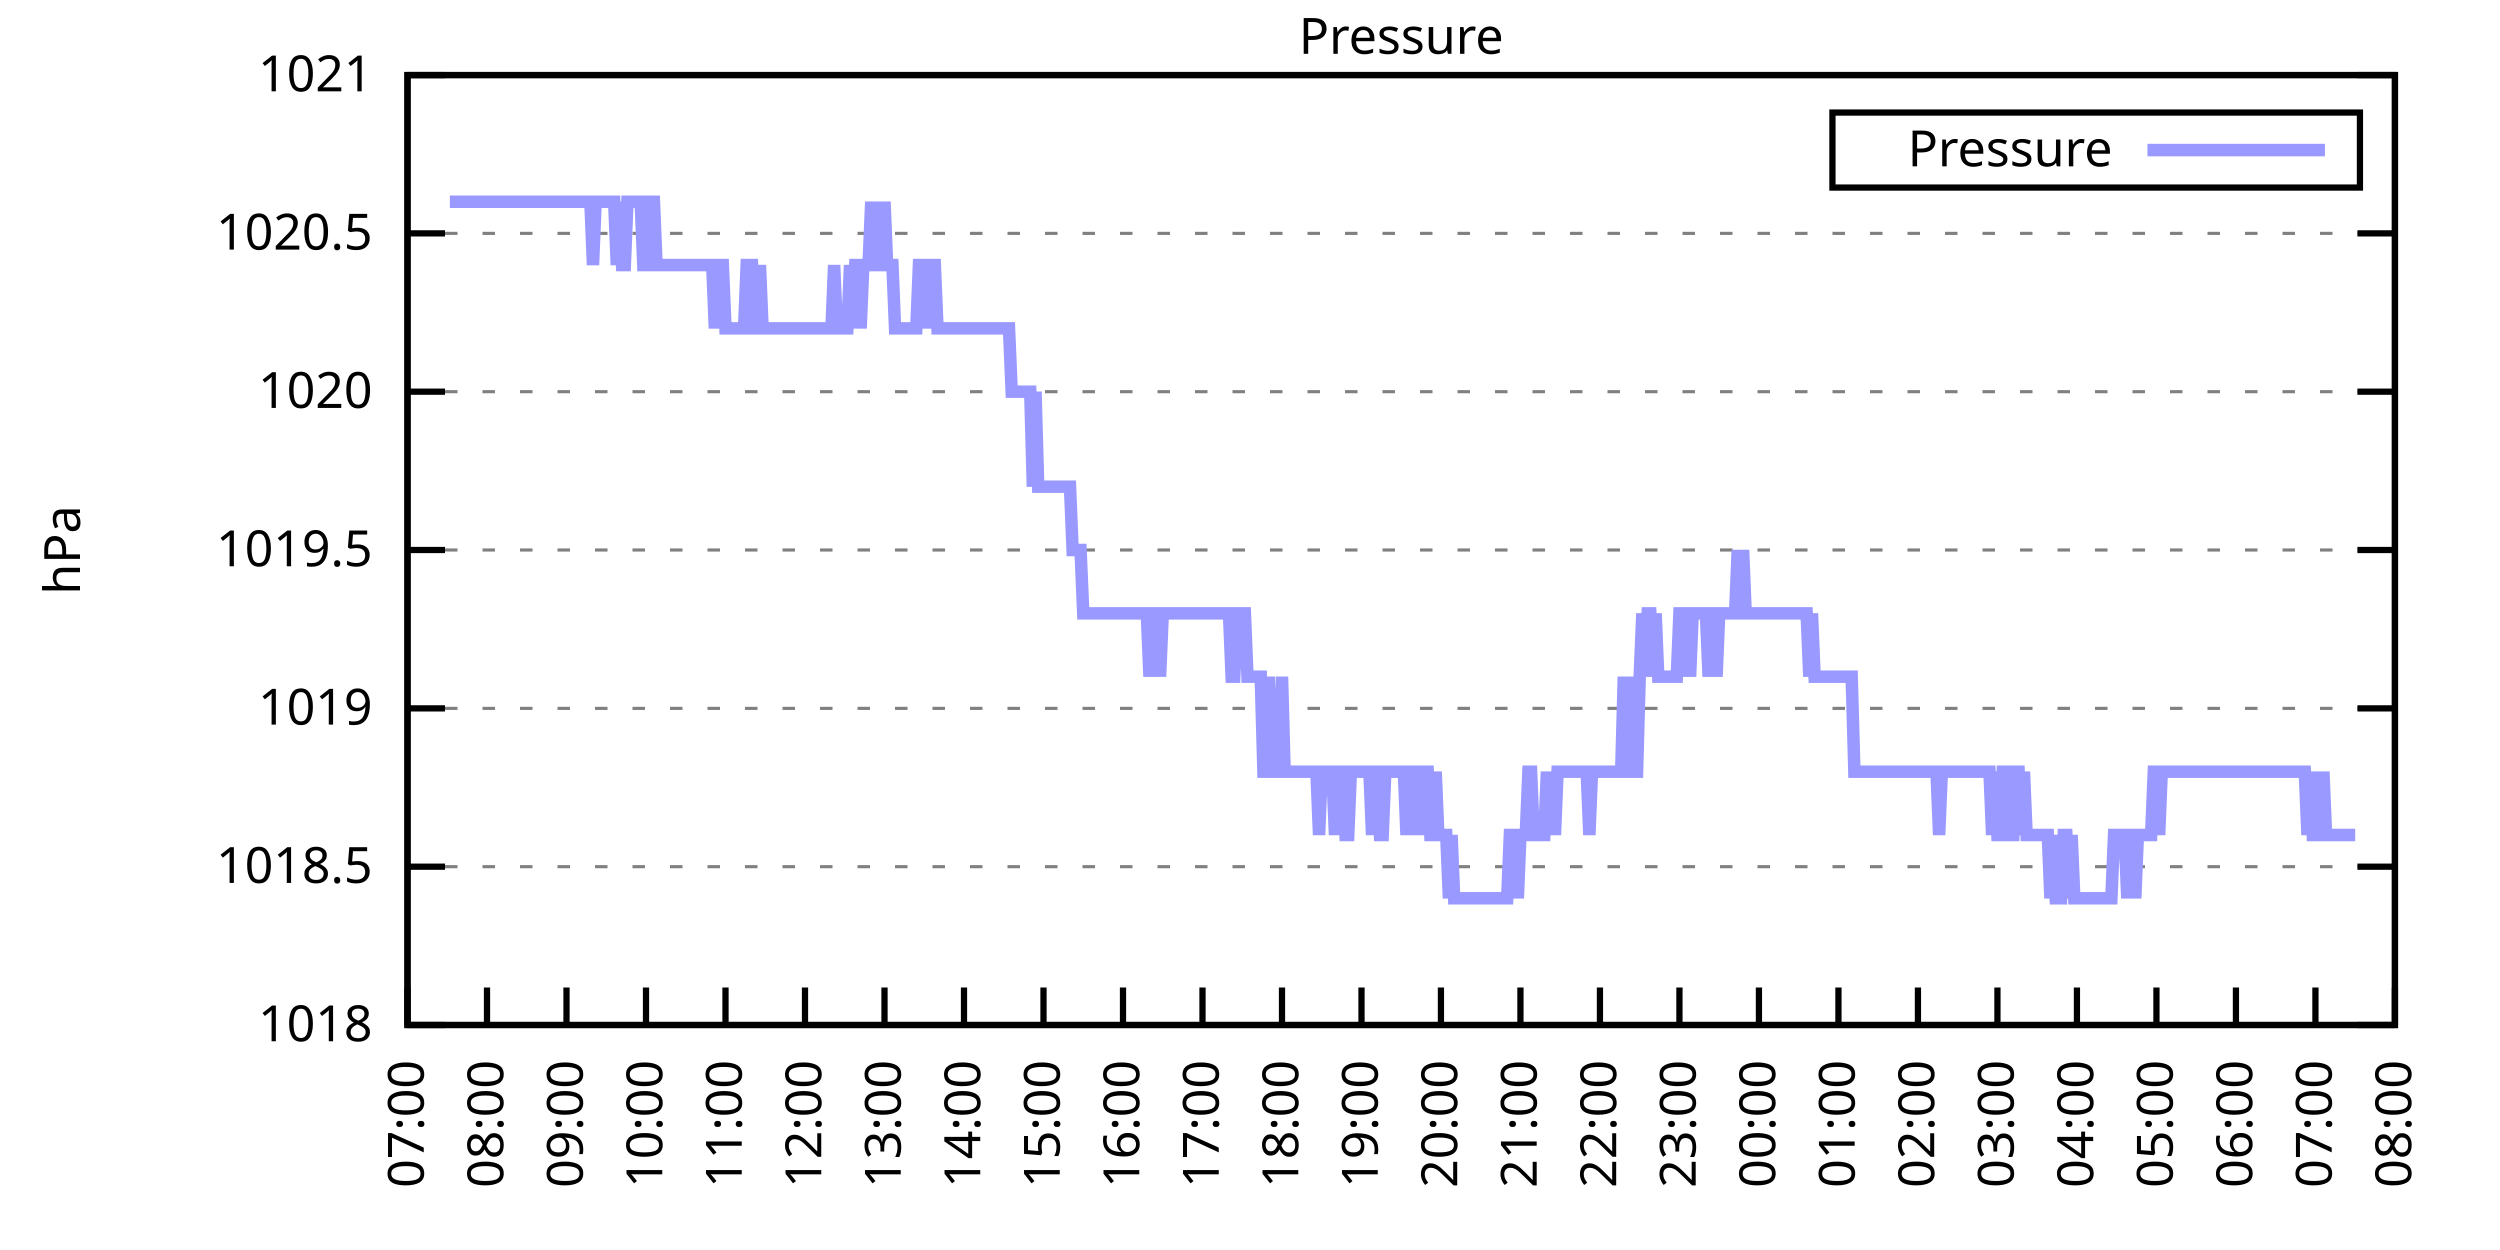
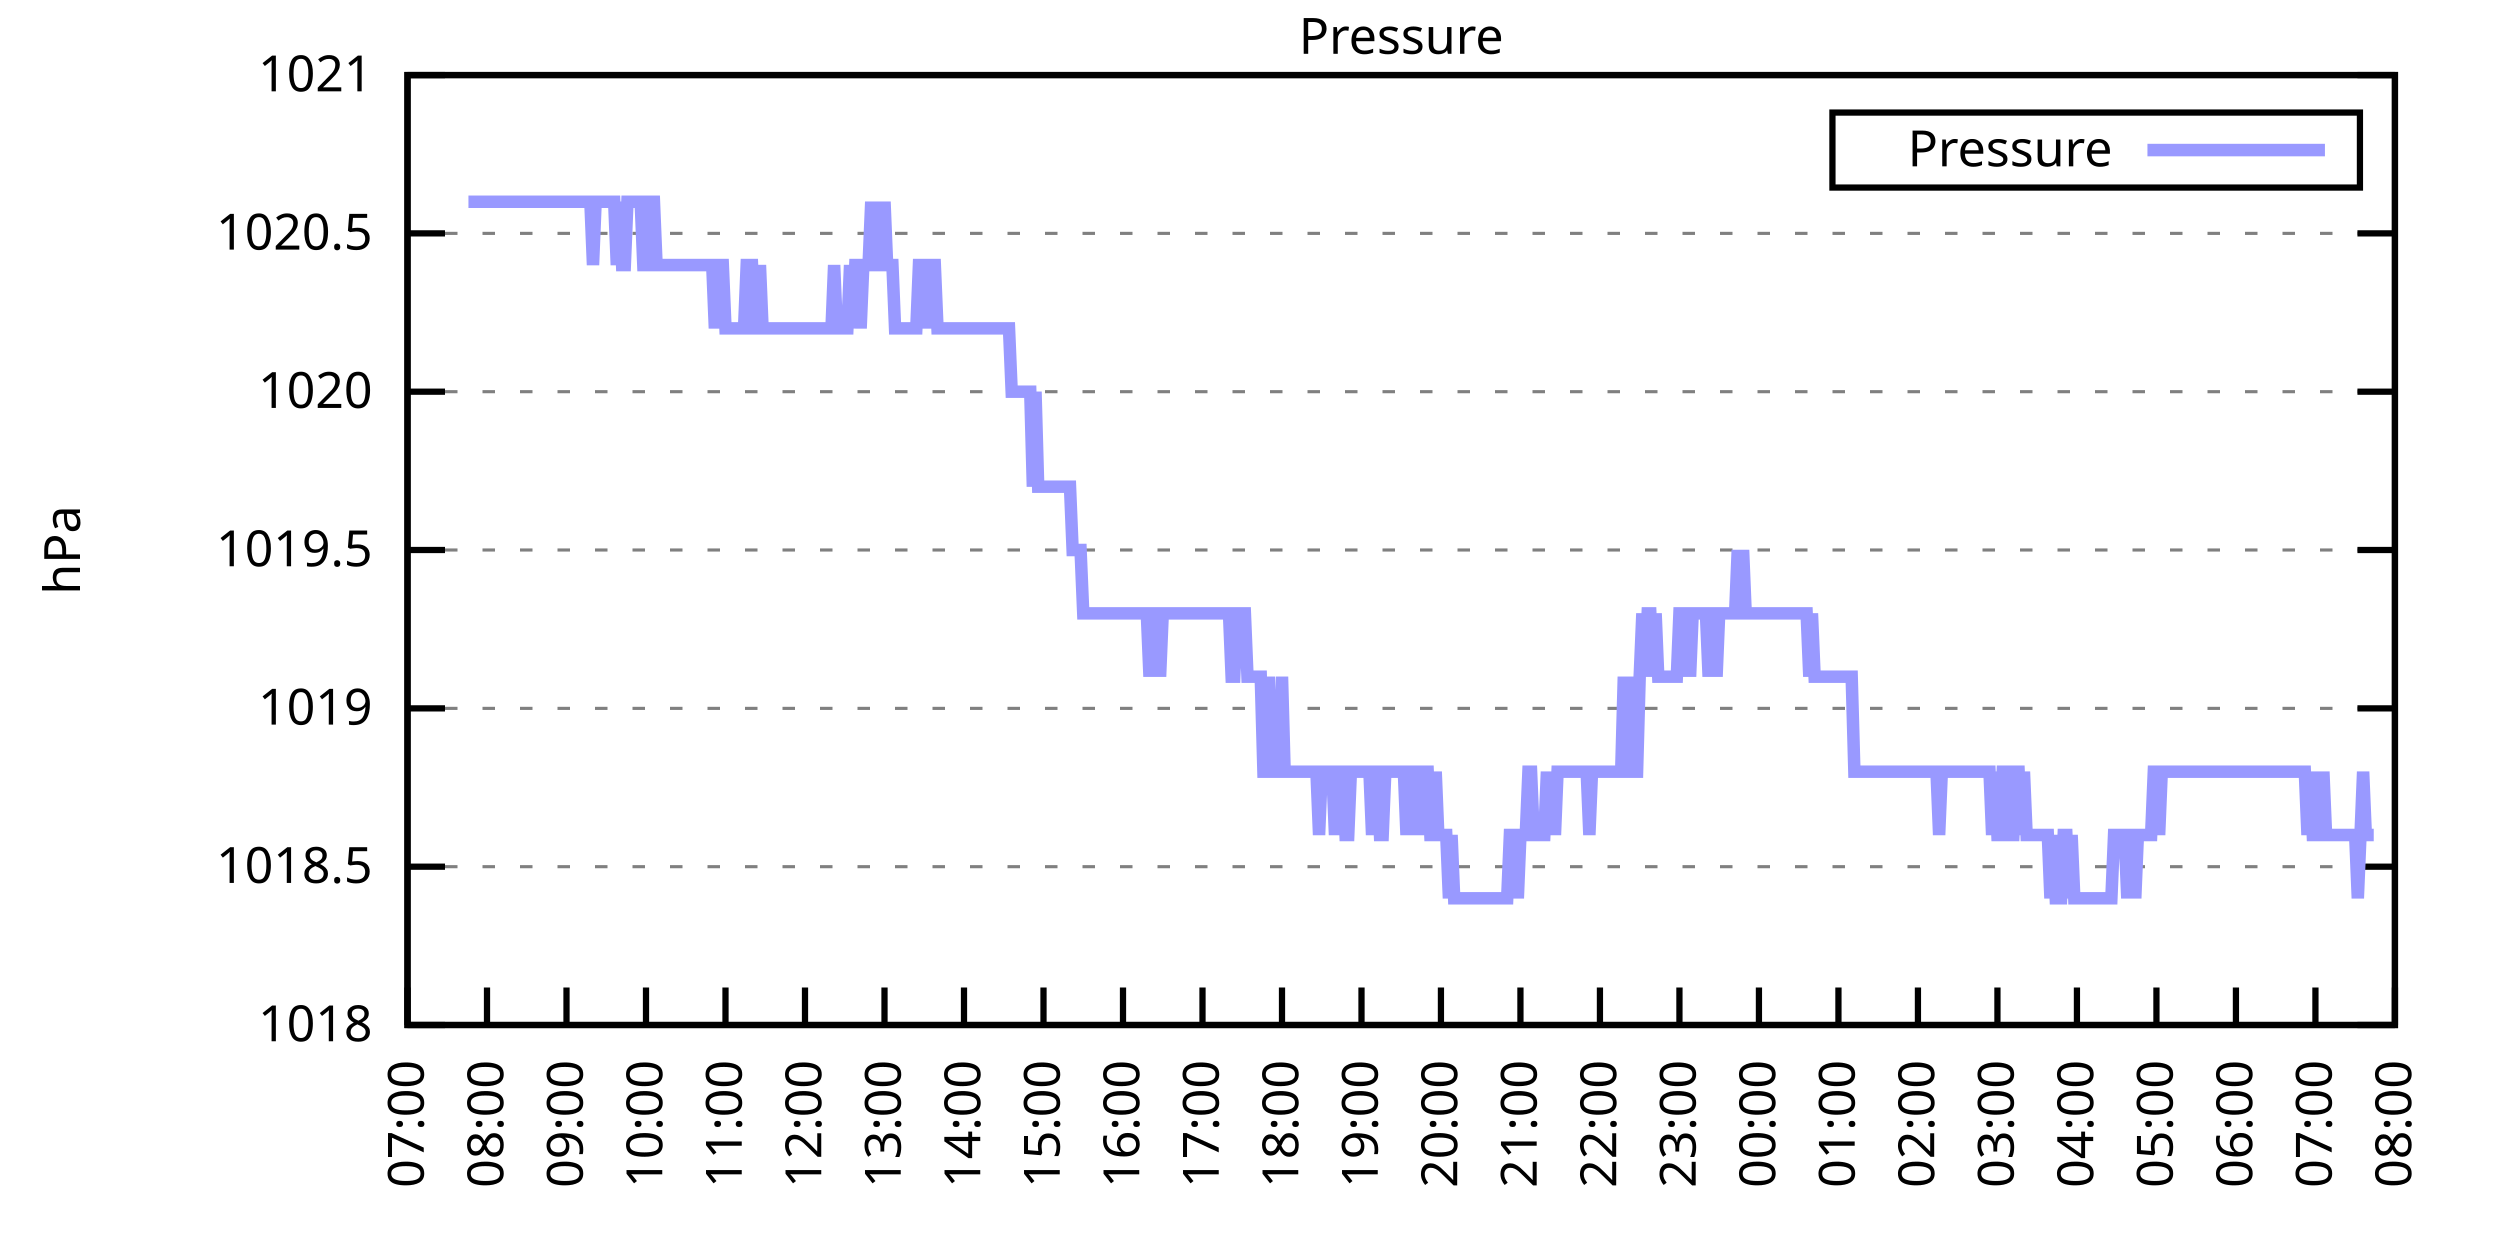
<svg xmlns="http://www.w3.org/2000/svg" xmlns:xlink="http://www.w3.org/1999/xlink" width="400" height="200" viewBox="0 0 400 200">
  <g id="gnuplot_canvas">
    <rect x="0" y="0" width="400" height="200" fill="none" />
    <defs>
      <circle id="gpDot" r="0.5" stroke-width="0.5" stroke="currentColor" />
      <path id="gpPt0" stroke-width="0.333" stroke="currentColor" d="M-1,0 h2 M0,-1 v2" />
      <path id="gpPt1" stroke-width="0.333" stroke="currentColor" d="M-1,-1 L1,1 M1,-1 L-1,1" />
      <path id="gpPt2" stroke-width="0.333" stroke="currentColor" d="M-1,0 L1,0 M0,-1 L0,1 M-1,-1 L1,1 M-1,1 L1,-1" />
      <rect id="gpPt3" stroke-width="0.333" stroke="currentColor" x="-1" y="-1" width="2" height="2" />
      <rect id="gpPt4" stroke-width="0.333" stroke="currentColor" fill="currentColor" x="-1" y="-1" width="2" height="2" />
      <circle id="gpPt5" stroke-width="0.333" stroke="currentColor" cx="0" cy="0" r="1" />
      <use xlink:href="#gpPt5" id="gpPt6" fill="currentColor" stroke="none" />
      <path id="gpPt7" stroke-width="0.333" stroke="currentColor" d="M0,-1.33 L-1.33,0.67 L1.33,0.67 z" />
      <use xlink:href="#gpPt7" id="gpPt8" fill="currentColor" stroke="none" />
      <use xlink:href="#gpPt7" id="gpPt9" stroke="currentColor" transform="rotate(180)" />
      <use xlink:href="#gpPt9" id="gpPt10" fill="currentColor" stroke="none" />
      <use xlink:href="#gpPt3" id="gpPt11" stroke="currentColor" transform="rotate(45)" />
      <use xlink:href="#gpPt11" id="gpPt12" fill="currentColor" stroke="none" />
      <path id="gpPt13" stroke-width="0.333" stroke="currentColor" d="M0,1.330 L1.265,0.411 L0.782,-1.067 L-0.782,-1.076 L-1.265,0.411 z" />
      <use xlink:href="#gpPt13" id="gpPt14" fill="currentColor" stroke="none" />
      <filter id="textbox" filterUnits="objectBoundingBox" x="0" y="0" height="1" width="1">
        <feFlood flood-color="white" flood-opacity="1" result="bgnd" />
        <feComposite in="SourceGraphic" in2="bgnd" operator="atop" />
      </filter>
      <filter id="greybox" filterUnits="objectBoundingBox" x="0" y="0" height="1" width="1">
        <feFlood flood-color="lightgrey" flood-opacity="1" result="grey" />
        <feComposite in="SourceGraphic" in2="grey" operator="atop" />
      </filter>
    </defs>
    <g fill="none" color="white" stroke="currentColor" stroke-width="1.00" stroke-linecap="butt" stroke-linejoin="miter">
</g>
    <g fill="none" color="black" stroke="currentColor" stroke-width="1.00" stroke-linecap="butt" stroke-linejoin="miter">
      <g stroke="none" shape-rendering="crispEdges">
        <polygon fill="rgb(255, 255, 255)" points="65.20,164.00 383.18,164.00 383.18,12.02 65.20,12.02 " />
      </g>
    </g>
    <g fill="none" color="black" stroke="currentColor" stroke-width="1.00" stroke-linecap="butt" stroke-linejoin="miter">
</g>
    <g fill="none" color="black" stroke="black" stroke-width="0.50" stroke-linecap="butt" stroke-linejoin="miter">
</g>
    <g fill="none" color="gray" stroke="currentColor" stroke-width="0.50" stroke-linecap="butt" stroke-linejoin="miter">
      <path stroke="gray" stroke-dasharray="2,4" class="gridline" d="M65.20,164.00 L383.19,164.00  " />
    </g>
    <g fill="none" color="gray" stroke="gray" stroke-width="1.00" stroke-linecap="butt" stroke-linejoin="miter">
</g>
    <g fill="none" color="black" stroke="currentColor" stroke-width="1.00" stroke-linecap="butt" stroke-linejoin="miter">
      <path stroke="black" d="M65.20,164.00 L71.20,164.00 M383.19,164.00 L377.19,164.00  " />
      <g transform="translate(59.60,166.60)" stroke="none" fill="black" font-family="Sans" font-size="8.00" text-anchor="end">
        <text>
          <tspan font-family="Sans"> 1018</tspan>
        </text>
      </g>
    </g>
    <g fill="none" color="black" stroke="currentColor" stroke-width="1.00" stroke-linecap="butt" stroke-linejoin="miter">
</g>
    <g fill="none" color="black" stroke="black" stroke-width="0.50" stroke-linecap="butt" stroke-linejoin="miter">
</g>
    <g fill="none" color="gray" stroke="currentColor" stroke-width="0.50" stroke-linecap="butt" stroke-linejoin="miter">
      <path stroke="gray" stroke-dasharray="2,4" class="gridline" d="M65.20,138.67 L383.19,138.67  " />
    </g>
    <g fill="none" color="gray" stroke="gray" stroke-width="1.00" stroke-linecap="butt" stroke-linejoin="miter">
</g>
    <g fill="none" color="black" stroke="currentColor" stroke-width="1.00" stroke-linecap="butt" stroke-linejoin="miter">
      <path stroke="black" d="M65.20,138.67 L71.20,138.67 M383.19,138.67 L377.19,138.67  " />
      <g transform="translate(59.60,141.27)" stroke="none" fill="black" font-family="Sans" font-size="8.00" text-anchor="end">
        <text>
          <tspan font-family="Sans"> 1018.5</tspan>
        </text>
      </g>
    </g>
    <g fill="none" color="black" stroke="currentColor" stroke-width="1.00" stroke-linecap="butt" stroke-linejoin="miter">
</g>
    <g fill="none" color="black" stroke="black" stroke-width="0.50" stroke-linecap="butt" stroke-linejoin="miter">
</g>
    <g fill="none" color="gray" stroke="currentColor" stroke-width="0.50" stroke-linecap="butt" stroke-linejoin="miter">
      <path stroke="gray" stroke-dasharray="2,4" class="gridline" d="M65.20,113.34 L383.19,113.34  " />
    </g>
    <g fill="none" color="gray" stroke="gray" stroke-width="1.00" stroke-linecap="butt" stroke-linejoin="miter">
</g>
    <g fill="none" color="black" stroke="currentColor" stroke-width="1.00" stroke-linecap="butt" stroke-linejoin="miter">
      <path stroke="black" d="M65.20,113.34 L71.20,113.34 M383.19,113.34 L377.19,113.34  " />
      <g transform="translate(59.60,115.94)" stroke="none" fill="black" font-family="Sans" font-size="8.00" text-anchor="end">
        <text>
          <tspan font-family="Sans"> 1019</tspan>
        </text>
      </g>
    </g>
    <g fill="none" color="black" stroke="currentColor" stroke-width="1.00" stroke-linecap="butt" stroke-linejoin="miter">
</g>
    <g fill="none" color="black" stroke="black" stroke-width="0.50" stroke-linecap="butt" stroke-linejoin="miter">
</g>
    <g fill="none" color="gray" stroke="currentColor" stroke-width="0.50" stroke-linecap="butt" stroke-linejoin="miter">
      <path stroke="gray" stroke-dasharray="2,4" class="gridline" d="M65.20,88.00 L383.19,88.00  " />
    </g>
    <g fill="none" color="gray" stroke="gray" stroke-width="1.00" stroke-linecap="butt" stroke-linejoin="miter">
</g>
    <g fill="none" color="black" stroke="currentColor" stroke-width="1.00" stroke-linecap="butt" stroke-linejoin="miter">
      <path stroke="black" d="M65.20,88.00 L71.20,88.00 M383.19,88.00 L377.19,88.00  " />
      <g transform="translate(59.60,90.60)" stroke="none" fill="black" font-family="Sans" font-size="8.00" text-anchor="end">
        <text>
          <tspan font-family="Sans"> 1019.5</tspan>
        </text>
      </g>
    </g>
    <g fill="none" color="black" stroke="currentColor" stroke-width="1.00" stroke-linecap="butt" stroke-linejoin="miter">
</g>
    <g fill="none" color="black" stroke="black" stroke-width="0.50" stroke-linecap="butt" stroke-linejoin="miter">
</g>
    <g fill="none" color="gray" stroke="currentColor" stroke-width="0.50" stroke-linecap="butt" stroke-linejoin="miter">
      <path stroke="gray" stroke-dasharray="2,4" class="gridline" d="M65.20,62.67 L383.19,62.67  " />
    </g>
    <g fill="none" color="gray" stroke="gray" stroke-width="1.00" stroke-linecap="butt" stroke-linejoin="miter">
</g>
    <g fill="none" color="black" stroke="currentColor" stroke-width="1.00" stroke-linecap="butt" stroke-linejoin="miter">
      <path stroke="black" d="M65.20,62.67 L71.20,62.67 M383.19,62.67 L377.19,62.67  " />
      <g transform="translate(59.60,65.27)" stroke="none" fill="black" font-family="Sans" font-size="8.00" text-anchor="end">
        <text>
          <tspan font-family="Sans"> 1020</tspan>
        </text>
      </g>
    </g>
    <g fill="none" color="black" stroke="currentColor" stroke-width="1.00" stroke-linecap="butt" stroke-linejoin="miter">
</g>
    <g fill="none" color="black" stroke="black" stroke-width="0.50" stroke-linecap="butt" stroke-linejoin="miter">
</g>
    <g fill="none" color="gray" stroke="currentColor" stroke-width="0.50" stroke-linecap="butt" stroke-linejoin="miter">
      <path stroke="gray" stroke-dasharray="2,4" class="gridline" d="M65.20,37.34 L383.19,37.34  " />
    </g>
    <g fill="none" color="gray" stroke="gray" stroke-width="1.00" stroke-linecap="butt" stroke-linejoin="miter">
</g>
    <g fill="none" color="black" stroke="currentColor" stroke-width="1.00" stroke-linecap="butt" stroke-linejoin="miter">
      <path stroke="black" d="M65.20,37.34 L71.20,37.34 M383.19,37.34 L377.19,37.34  " />
      <g transform="translate(59.60,39.94)" stroke="none" fill="black" font-family="Sans" font-size="8.00" text-anchor="end">
        <text>
          <tspan font-family="Sans"> 1020.5</tspan>
        </text>
      </g>
    </g>
    <g fill="none" color="black" stroke="currentColor" stroke-width="1.00" stroke-linecap="butt" stroke-linejoin="miter">
</g>
    <g fill="none" color="black" stroke="black" stroke-width="0.50" stroke-linecap="butt" stroke-linejoin="miter">
</g>
    <g fill="none" color="gray" stroke="currentColor" stroke-width="0.50" stroke-linecap="butt" stroke-linejoin="miter">
      <path stroke="gray" stroke-dasharray="2,4" class="gridline" d="M65.20,12.01 L383.19,12.01  " />
    </g>
    <g fill="none" color="gray" stroke="gray" stroke-width="1.00" stroke-linecap="butt" stroke-linejoin="miter">
</g>
    <g fill="none" color="black" stroke="currentColor" stroke-width="1.00" stroke-linecap="butt" stroke-linejoin="miter">
      <path stroke="black" d="M65.20,12.01 L71.20,12.01 M383.19,12.01 L377.19,12.01  " />
      <g transform="translate(59.60,14.61)" stroke="none" fill="black" font-family="Sans" font-size="8.00" text-anchor="end">
        <text>
          <tspan font-family="Sans"> 1021</tspan>
        </text>
      </g>
    </g>
    <g fill="none" color="black" stroke="currentColor" stroke-width="1.00" stroke-linecap="butt" stroke-linejoin="miter">
      <path stroke="black" d="M65.20,164.00 L65.20,158.00  " />
      <g transform="translate(67.80,169.60) rotate(270.00)" stroke="none" fill="black" font-family="Sans" font-size="8.00" text-anchor="end">
        <text>
          <tspan font-family="Sans">07:00</tspan>
        </text>
      </g>
    </g>
    <g fill="none" color="black" stroke="currentColor" stroke-width="1.00" stroke-linecap="butt" stroke-linejoin="miter">
      <path stroke="black" d="M77.92,164.00 L77.92,158.00  " />
      <g transform="translate(80.52,169.60) rotate(270.00)" stroke="none" fill="black" font-family="Sans" font-size="8.00" text-anchor="end">
        <text>
          <tspan font-family="Sans">08:00</tspan>
        </text>
      </g>
    </g>
    <g fill="none" color="black" stroke="currentColor" stroke-width="1.00" stroke-linecap="butt" stroke-linejoin="miter">
      <path stroke="black" d="M90.64,164.00 L90.64,158.00  " />
      <g transform="translate(93.24,169.60) rotate(270.00)" stroke="none" fill="black" font-family="Sans" font-size="8.00" text-anchor="end">
        <text>
          <tspan font-family="Sans">09:00</tspan>
        </text>
      </g>
    </g>
    <g fill="none" color="black" stroke="currentColor" stroke-width="1.00" stroke-linecap="butt" stroke-linejoin="miter">
      <path stroke="black" d="M103.36,164.00 L103.36,158.00  " />
      <g transform="translate(105.96,169.60) rotate(270.00)" stroke="none" fill="black" font-family="Sans" font-size="8.00" text-anchor="end">
        <text>
          <tspan font-family="Sans">10:00</tspan>
        </text>
      </g>
    </g>
    <g fill="none" color="black" stroke="currentColor" stroke-width="1.00" stroke-linecap="butt" stroke-linejoin="miter">
      <path stroke="black" d="M116.08,164.00 L116.08,158.00  " />
      <g transform="translate(118.68,169.60) rotate(270.00)" stroke="none" fill="black" font-family="Sans" font-size="8.00" text-anchor="end">
        <text>
          <tspan font-family="Sans">11:00</tspan>
        </text>
      </g>
    </g>
    <g fill="none" color="black" stroke="currentColor" stroke-width="1.00" stroke-linecap="butt" stroke-linejoin="miter">
      <path stroke="black" d="M128.80,164.00 L128.80,158.00  " />
      <g transform="translate(131.40,169.60) rotate(270.00)" stroke="none" fill="black" font-family="Sans" font-size="8.00" text-anchor="end">
        <text>
          <tspan font-family="Sans">12:00</tspan>
        </text>
      </g>
    </g>
    <g fill="none" color="black" stroke="currentColor" stroke-width="1.00" stroke-linecap="butt" stroke-linejoin="miter">
      <path stroke="black" d="M141.52,164.00 L141.52,158.00  " />
      <g transform="translate(144.12,169.60) rotate(270.00)" stroke="none" fill="black" font-family="Sans" font-size="8.00" text-anchor="end">
        <text>
          <tspan font-family="Sans">13:00</tspan>
        </text>
      </g>
    </g>
    <g fill="none" color="black" stroke="currentColor" stroke-width="1.00" stroke-linecap="butt" stroke-linejoin="miter">
      <path stroke="black" d="M154.24,164.00 L154.24,158.00  " />
      <g transform="translate(156.84,169.60) rotate(270.00)" stroke="none" fill="black" font-family="Sans" font-size="8.00" text-anchor="end">
        <text>
          <tspan font-family="Sans">14:00</tspan>
        </text>
      </g>
    </g>
    <g fill="none" color="black" stroke="currentColor" stroke-width="1.00" stroke-linecap="butt" stroke-linejoin="miter">
      <path stroke="black" d="M166.96,164.00 L166.96,158.00  " />
      <g transform="translate(169.56,169.60) rotate(270.00)" stroke="none" fill="black" font-family="Sans" font-size="8.00" text-anchor="end">
        <text>
          <tspan font-family="Sans">15:00</tspan>
        </text>
      </g>
    </g>
    <g fill="none" color="black" stroke="currentColor" stroke-width="1.00" stroke-linecap="butt" stroke-linejoin="miter">
      <path stroke="black" d="M179.68,164.00 L179.68,158.00  " />
      <g transform="translate(182.28,169.60) rotate(270.00)" stroke="none" fill="black" font-family="Sans" font-size="8.00" text-anchor="end">
        <text>
          <tspan font-family="Sans">16:00</tspan>
        </text>
      </g>
    </g>
    <g fill="none" color="black" stroke="currentColor" stroke-width="1.00" stroke-linecap="butt" stroke-linejoin="miter">
      <path stroke="black" d="M192.40,164.00 L192.40,158.00  " />
      <g transform="translate(195.00,169.60) rotate(270.00)" stroke="none" fill="black" font-family="Sans" font-size="8.00" text-anchor="end">
        <text>
          <tspan font-family="Sans">17:00</tspan>
        </text>
      </g>
    </g>
    <g fill="none" color="black" stroke="currentColor" stroke-width="1.00" stroke-linecap="butt" stroke-linejoin="miter">
      <path stroke="black" d="M205.12,164.00 L205.12,158.00  " />
      <g transform="translate(207.72,169.60) rotate(270.00)" stroke="none" fill="black" font-family="Sans" font-size="8.00" text-anchor="end">
        <text>
          <tspan font-family="Sans">18:00</tspan>
        </text>
      </g>
    </g>
    <g fill="none" color="black" stroke="currentColor" stroke-width="1.00" stroke-linecap="butt" stroke-linejoin="miter">
      <path stroke="black" d="M217.84,164.00 L217.84,158.00  " />
      <g transform="translate(220.44,169.60) rotate(270.00)" stroke="none" fill="black" font-family="Sans" font-size="8.00" text-anchor="end">
        <text>
          <tspan font-family="Sans">19:00</tspan>
        </text>
      </g>
    </g>
    <g fill="none" color="black" stroke="currentColor" stroke-width="1.00" stroke-linecap="butt" stroke-linejoin="miter">
      <path stroke="black" d="M230.55,164.00 L230.55,158.00  " />
      <g transform="translate(233.15,169.60) rotate(270.00)" stroke="none" fill="black" font-family="Sans" font-size="8.00" text-anchor="end">
        <text>
          <tspan font-family="Sans">20:00</tspan>
        </text>
      </g>
    </g>
    <g fill="none" color="black" stroke="currentColor" stroke-width="1.00" stroke-linecap="butt" stroke-linejoin="miter">
      <path stroke="black" d="M243.27,164.00 L243.27,158.00  " />
      <g transform="translate(245.87,169.60) rotate(270.00)" stroke="none" fill="black" font-family="Sans" font-size="8.00" text-anchor="end">
        <text>
          <tspan font-family="Sans">21:00</tspan>
        </text>
      </g>
    </g>
    <g fill="none" color="black" stroke="currentColor" stroke-width="1.00" stroke-linecap="butt" stroke-linejoin="miter">
      <path stroke="black" d="M255.99,164.00 L255.99,158.00  " />
      <g transform="translate(258.59,169.60) rotate(270.00)" stroke="none" fill="black" font-family="Sans" font-size="8.00" text-anchor="end">
        <text>
          <tspan font-family="Sans">22:00</tspan>
        </text>
      </g>
    </g>
    <g fill="none" color="black" stroke="currentColor" stroke-width="1.00" stroke-linecap="butt" stroke-linejoin="miter">
      <path stroke="black" d="M268.71,164.00 L268.71,158.00  " />
      <g transform="translate(271.31,169.60) rotate(270.00)" stroke="none" fill="black" font-family="Sans" font-size="8.00" text-anchor="end">
        <text>
          <tspan font-family="Sans">23:00</tspan>
        </text>
      </g>
    </g>
    <g fill="none" color="black" stroke="currentColor" stroke-width="1.00" stroke-linecap="butt" stroke-linejoin="miter">
      <path stroke="black" d="M281.43,164.00 L281.43,158.00  " />
      <g transform="translate(284.03,169.60) rotate(270.00)" stroke="none" fill="black" font-family="Sans" font-size="8.00" text-anchor="end">
        <text>
          <tspan font-family="Sans">00:00</tspan>
        </text>
      </g>
    </g>
    <g fill="none" color="black" stroke="currentColor" stroke-width="1.00" stroke-linecap="butt" stroke-linejoin="miter">
      <path stroke="black" d="M294.15,164.00 L294.15,158.00  " />
      <g transform="translate(296.75,169.60) rotate(270.00)" stroke="none" fill="black" font-family="Sans" font-size="8.00" text-anchor="end">
        <text>
          <tspan font-family="Sans">01:00</tspan>
        </text>
      </g>
    </g>
    <g fill="none" color="black" stroke="currentColor" stroke-width="1.00" stroke-linecap="butt" stroke-linejoin="miter">
      <path stroke="black" d="M306.87,164.00 L306.87,158.00  " />
      <g transform="translate(309.47,169.60) rotate(270.00)" stroke="none" fill="black" font-family="Sans" font-size="8.00" text-anchor="end">
        <text>
          <tspan font-family="Sans">02:00</tspan>
        </text>
      </g>
    </g>
    <g fill="none" color="black" stroke="currentColor" stroke-width="1.00" stroke-linecap="butt" stroke-linejoin="miter">
      <path stroke="black" d="M319.59,164.00 L319.59,158.00  " />
      <g transform="translate(322.19,169.60) rotate(270.00)" stroke="none" fill="black" font-family="Sans" font-size="8.00" text-anchor="end">
        <text>
          <tspan font-family="Sans">03:00</tspan>
        </text>
      </g>
    </g>
    <g fill="none" color="black" stroke="currentColor" stroke-width="1.00" stroke-linecap="butt" stroke-linejoin="miter">
      <path stroke="black" d="M332.31,164.00 L332.31,158.00  " />
      <g transform="translate(334.91,169.60) rotate(270.00)" stroke="none" fill="black" font-family="Sans" font-size="8.00" text-anchor="end">
        <text>
          <tspan font-family="Sans">04:00</tspan>
        </text>
      </g>
    </g>
    <g fill="none" color="black" stroke="currentColor" stroke-width="1.00" stroke-linecap="butt" stroke-linejoin="miter">
      <path stroke="black" d="M345.03,164.00 L345.03,158.00  " />
      <g transform="translate(347.63,169.60) rotate(270.00)" stroke="none" fill="black" font-family="Sans" font-size="8.00" text-anchor="end">
        <text>
          <tspan font-family="Sans">05:00</tspan>
        </text>
      </g>
    </g>
    <g fill="none" color="black" stroke="currentColor" stroke-width="1.00" stroke-linecap="butt" stroke-linejoin="miter">
      <path stroke="black" d="M357.75,164.00 L357.75,158.00  " />
      <g transform="translate(360.35,169.60) rotate(270.00)" stroke="none" fill="black" font-family="Sans" font-size="8.00" text-anchor="end">
        <text>
          <tspan font-family="Sans">06:00</tspan>
        </text>
      </g>
    </g>
    <g fill="none" color="black" stroke="currentColor" stroke-width="1.00" stroke-linecap="butt" stroke-linejoin="miter">
      <path stroke="black" d="M370.47,164.00 L370.47,158.00  " />
      <g transform="translate(373.07,169.60) rotate(270.00)" stroke="none" fill="black" font-family="Sans" font-size="8.00" text-anchor="end">
        <text>
          <tspan font-family="Sans">07:00</tspan>
        </text>
      </g>
    </g>
    <g fill="none" color="black" stroke="currentColor" stroke-width="1.00" stroke-linecap="butt" stroke-linejoin="miter">
      <path stroke="black" d="M383.19,164.00 L383.19,158.00  " />
      <g transform="translate(385.79,169.60) rotate(270.00)" stroke="none" fill="black" font-family="Sans" font-size="8.00" text-anchor="end">
        <text>
          <tspan font-family="Sans">08:00</tspan>
        </text>
      </g>
    </g>
    <g fill="none" color="black" stroke="currentColor" stroke-width="1.00" stroke-linecap="butt" stroke-linejoin="miter">
</g>
    <g fill="none" color="black" stroke="currentColor" stroke-width="1.00" stroke-linecap="butt" stroke-linejoin="miter">
      <path stroke="black" d="M65.20,12.01 L65.20,164.00 L383.19,164.00 L383.19,12.01 L65.20,12.01 Z  " />
    </g>
    <g fill="none" color="black" stroke="currentColor" stroke-width="1.00" stroke-linecap="butt" stroke-linejoin="miter">
</g>
    <g fill="none" color="black" stroke="currentColor" stroke-width="1.00" stroke-linecap="butt" stroke-linejoin="miter">
      <path stroke="black" d="M293.19,30.01 L293.19,18.01 L377.59,18.01 L377.59,30.01 L293.19,30.01 Z  " />
    </g>
    <g id="Pressure_plot_1">
      <g fill="none" color="white" stroke="black" stroke-width="2.00" stroke-linecap="butt" stroke-linejoin="miter">
</g>
      <g fill="none" color="black" stroke="currentColor" stroke-width="2.00" stroke-linecap="butt" stroke-linejoin="miter">
        <g transform="translate(337.99,26.61)" stroke="none" fill="black" font-family="Sans" font-size="8.00" text-anchor="end">
          <text>
            <tspan font-family="Sans">Pressure</tspan>
          </text>
        </g>
      </g>
      <g fill="none" color="black" stroke="currentColor" stroke-width="2.00" stroke-linecap="butt" stroke-linejoin="miter">
-         <path stroke="rgb(153, 153, 255)" d="M343.59,24.01 L371.99,24.01 M71.98,32.28 L72.41,32.28 L72.83,32.28 L73.26,32.28 L73.68,32.28 L74.10,32.28   L74.53,32.28 L74.95,32.28 L75.38,32.28 L75.80,32.28 L76.22,32.28 L76.65,32.28 L77.07,32.28 L77.50,32.28   L77.92,32.28 L78.34,32.28 L78.77,32.28 L79.19,32.28 L79.62,32.28 L80.04,32.28 L80.46,32.28 L80.89,32.28   L81.31,32.28 L81.74,32.28 L82.16,32.28 L82.58,32.28 L83.01,32.28 L83.43,32.28 L83.86,32.28 L84.28,32.28   L84.70,32.28 L85.13,32.28 L85.55,32.28 L85.98,32.28 L86.40,32.28 L86.82,32.28 L87.25,32.28 L87.67,32.28   L88.10,32.28 L88.52,32.28 L88.94,32.28 L89.37,32.28 L89.79,32.28 L90.22,32.28 L90.64,32.28 L91.06,32.28   L91.49,32.28 L91.91,32.28 L92.34,32.28 L92.76,32.28 L93.18,32.28 L93.61,32.28 L94.03,32.28 L94.46,32.28   L94.88,42.41 L95.30,32.28 L95.73,32.28 L96.15,32.28 L96.58,32.28 L97.00,32.28 L97.42,32.28 L97.85,32.28   L98.27,32.28 L98.69,42.41 L99.12,32.28 L99.54,42.41 L99.97,42.41 L100.39,32.28 L100.81,32.28 L101.24,32.28   L101.66,32.28 L102.09,32.28 L102.51,32.28 L102.93,42.41 L103.36,42.41 L103.78,32.28 L104.21,32.28 L104.63,32.28   L105.05,42.41 L105.48,42.41 L105.90,42.41 L106.33,42.41 L106.75,42.41 L107.17,42.41 L107.60,42.41 L108.02,42.41   L108.45,42.41 L108.87,42.41 L109.29,42.41 L109.72,42.41 L110.14,42.41 L110.57,42.41 L110.99,42.41 L111.41,42.41   L111.84,42.41 L112.26,42.41 L112.69,42.41 L113.11,42.41 L113.53,42.41 L113.96,42.41 L114.38,52.54 L114.81,42.41   L115.23,42.41 L115.65,42.41 L116.08,52.54 L116.50,52.54 L116.93,52.54 L117.35,52.54 L117.77,52.54 L118.20,52.54   L118.62,52.54 L119.05,52.54 L119.47,42.41 L119.89,42.41 L120.32,42.41 L120.74,52.54 L121.17,52.54 L121.59,42.41   L122.01,52.54 L122.44,52.54 L122.86,52.54 L123.29,52.54 L123.71,52.54 L124.13,52.54 L124.56,52.54 L124.98,52.54   L125.41,52.54 L125.83,52.54 L126.25,52.54 L126.68,52.54 L127.10,52.54 L127.53,52.54 L127.95,52.54 L128.37,52.54   L128.80,52.54 L129.22,52.54 L129.65,52.54 L130.07,52.54 L130.49,52.54 L130.92,52.54 L131.34,52.54 L131.77,52.54   L132.19,52.54 L132.61,52.54 L133.04,52.54 L133.46,42.41 L133.89,52.54 L134.31,52.54 L134.73,52.54 L135.16,52.54   L135.58,52.54 L136.01,42.41 L136.43,52.54 L136.85,42.41 L137.28,42.41 L137.70,52.54 L138.13,42.41 L138.55,42.41   L138.97,42.41 L139.40,32.28 L139.82,42.41 L140.25,42.41 L140.67,32.28 L141.09,42.41 L141.52,32.28 L141.94,42.41   L142.37,42.41 L142.79,42.41 L143.21,52.54 L143.64,52.54 L144.06,52.54 L144.49,52.54 L144.91,52.54 L145.33,52.54   L145.76,52.54 L146.18,52.54 L146.61,52.54 L147.03,42.41 L147.45,42.41 L147.88,42.41 L148.30,52.54 L148.73,42.41   L149.15,42.41 L149.57,42.41 L150.00,52.54 L150.42,52.54 L150.85,52.54 L151.27,52.54 L151.69,52.54 L152.12,52.54   L152.54,52.54 L152.97,52.54 L153.39,52.54 L153.81,52.54 L154.24,52.54 L154.66,52.54 L155.09,52.54 L155.51,52.54   L155.93,52.54 L156.36,52.54 L156.78,52.54 L157.21,52.54 L157.63,52.54 L158.05,52.54 L158.48,52.54 L158.90,52.54   L159.33,52.54 L159.75,52.54 L160.17,52.54 L160.60,52.54 L161.02,52.54 L161.44,52.54 L161.87,62.67 L162.29,62.67   L162.72,62.67 L163.14,62.67 L163.56,62.67 L163.99,62.67 L164.41,62.67 L164.84,62.67 L165.26,77.87 L165.68,62.67   L166.11,77.87 L166.53,77.87 L166.96,77.87 L167.38,77.87 L167.80,77.87 L168.23,77.87 L168.65,77.87 L169.08,77.87   L169.50,77.87 L169.92,77.87 L170.35,77.87 L170.77,77.87 L171.20,77.87 L171.62,88.00 L172.04,88.00 L172.47,88.00   L172.89,88.00 L173.32,98.14 L173.74,98.14 L174.16,98.14 L174.59,98.14 L175.01,98.14 L175.44,98.14 L175.86,98.14   L176.28,98.14 L176.71,98.14 L177.13,98.14 L177.56,98.14 L177.98,98.14 L178.40,98.14 L178.83,98.14 L179.25,98.14   L179.68,98.14 L180.10,98.14 L180.52,98.14 L180.95,98.14 L181.37,98.14 L181.80,98.14 L182.22,98.14 L182.64,98.14   L183.07,98.14 L183.49,98.14 L183.92,108.27 L184.34,98.14 L184.76,98.14 L185.19,98.14 L185.61,108.27 L186.04,98.14   L186.46,98.14 L186.88,98.14 L187.31,98.14 L187.73,98.14 L188.16,98.14 L188.58,98.14 L189.00,98.14 L189.43,98.14   L189.85,98.14 L190.28,98.14 L190.70,98.14 L191.12,98.14 L191.55,98.14 L191.97,98.14 L192.40,98.14 L192.82,98.14   L193.24,98.14 L193.67,98.14 L194.09,98.14 L194.52,98.14 L194.94,98.14 L195.36,98.14 L195.79,98.14 L196.21,98.14   L196.64,98.14 L197.06,108.27 L197.48,108.27 L197.91,98.14 L198.33,98.14 L198.76,98.14 L199.18,98.14 L199.60,108.27   L200.03,108.27 L200.45,108.27 L200.88,108.27 L201.30,108.27 L201.72,108.27 L202.15,123.47 L202.57,123.47 L203.00,108.27   L203.42,123.47 L203.84,123.47 L204.27,123.47 L204.69,123.47 L205.12,108.27 L205.54,123.47 L205.96,123.47 L206.39,123.47   L206.81,123.47 L207.24,123.47 L207.66,123.47 L208.08,123.47 L208.51,123.47 L208.93,123.47 L209.36,123.47 L209.78,123.47   L210.20,123.47 L210.63,123.47 L211.05,133.60 L211.48,123.47 L211.90,123.47 L212.32,123.47 L212.75,123.47 L213.17,123.47   L213.60,133.60 L214.02,123.47 L214.44,123.47 L214.87,123.47 L215.29,133.60 L215.72,133.60 L216.14,123.47 L216.56,123.47   L216.99,123.47 L217.41,123.47 L217.84,123.47 L218.26,123.47 L218.68,123.47 L219.11,123.47 L219.53,133.60 L219.96,123.47   L220.38,123.47 L220.80,133.60 L221.23,133.60 L221.65,123.47 L222.08,123.47 L222.50,123.47 L222.92,123.47 L223.35,123.47   L223.77,123.47 L224.20,123.47 L224.62,123.47 L225.04,133.60 L225.47,123.47 L225.89,133.60 L226.31,123.47 L226.74,123.47   L227.16,123.47 L227.59,133.60 L228.01,123.47 L228.43,123.47 L228.86,133.60 L229.28,133.60 L229.71,123.47 L230.13,133.60   L230.55,133.60 L230.98,133.60 L231.40,133.60 L231.83,143.73 L232.25,133.60 L232.67,143.73 L233.10,143.73 L233.52,143.73   L233.95,143.73 L234.37,143.73 L234.79,143.73 L235.22,143.73 L235.64,143.73 L236.07,143.73 L236.49,143.73 L236.91,143.73   L237.34,143.73 L237.76,143.73 L238.19,143.73 L238.61,143.73 L239.03,143.73 L239.46,143.73 L239.88,143.73 L240.31,143.73   L240.73,143.73 L241.15,143.73 L241.58,133.60 L242.00,133.60 L242.43,133.60 L242.85,143.73 L243.27,133.60 L243.70,133.60   L244.12,133.60 L244.55,123.47 L244.97,123.47 L245.39,133.60 L245.82,133.60 L246.24,133.60 L246.67,133.60 L247.09,133.60   L247.51,123.47 L247.94,133.60 L248.36,123.47 L248.79,133.60 L249.21,123.47 L249.63,123.47 L250.06,123.47 L250.48,123.47   L250.91,123.47 L251.33,123.47 L251.75,123.47 L252.18,123.47 L252.60,123.47 L253.03,123.47 L253.45,123.47 L253.87,123.47   L254.30,133.60 L254.72,123.47 L255.15,123.47 L255.57,123.47 L255.99,123.47 L256.42,123.47 L256.84,123.47 L257.27,123.47   L257.69,123.47 L258.11,123.47 L258.54,123.47 L258.96,123.47 L259.39,123.47 L259.81,108.27 L260.23,123.47 L260.66,123.47   L261.08,108.27 L261.51,123.47 L261.93,123.47 L262.35,108.27 L262.78,98.14 L263.20,108.27 L263.63,98.14 L264.05,98.14   L264.47,108.27 L264.90,98.14 L265.32,108.27 L265.75,108.27 L266.17,108.27 L266.59,108.27 L267.02,108.27 L267.44,108.27   L267.87,108.27 L268.29,108.27 L268.71,98.14 L269.14,98.14 L269.56,108.27 L269.99,98.14 L270.41,108.27 L270.83,98.14   L271.26,98.14 L271.68,98.14 L272.11,98.14 L272.53,98.14 L272.95,98.14 L273.38,108.27 L273.80,98.14 L274.23,98.14   L274.65,108.27 L275.07,98.14 L275.50,98.14 L275.92,98.14 L276.35,98.14 L276.77,98.14 L277.19,98.14 L277.62,98.14   L278.04,88.00 L278.47,98.14 L278.89,88.00 L279.31,98.14 L279.74,98.14 L280.16,98.14 L280.59,98.14 L281.01,98.14   L281.43,98.14 L281.86,98.14 L282.28,98.14 L282.71,98.14 L283.13,98.14 L283.55,98.14 L283.98,98.14 L284.40,98.14   L284.83,98.14 L285.25,98.14 L285.67,98.14 L286.10,98.14 L286.52,98.14 L286.95,98.14 L287.37,98.14 L287.79,98.14   L288.22,98.14 L288.64,98.14 L289.06,98.14 L289.49,108.27 L289.91,98.14 L290.34,108.27 L290.76,108.27 L291.18,108.27   L291.61,108.27 L292.03,108.27 L292.46,108.27 L292.88,108.27 L293.30,108.27 L293.73,108.27 L294.15,108.27 L294.58,108.27   L295.00,108.27 L295.42,108.27 L295.85,108.27 L296.27,108.27 L296.70,123.47 L297.12,123.47 L297.54,123.47 L297.97,123.47   L298.39,123.47 L298.82,123.47 L299.24,123.47 L299.66,123.47 L300.09,123.47 L300.51,123.47 L300.94,123.47 L301.36,123.47   L301.78,123.47 L302.21,123.47 L302.63,123.47 L303.06,123.47 L303.48,123.47 L303.90,123.47 L304.33,123.47 L304.75,123.47   L305.18,123.47 L305.60,123.47 L306.02,123.47 L306.45,123.47 L306.87,123.47 L307.30,123.47 L307.72,123.47 L308.14,123.47   L308.57,123.47 L308.99,123.47 L309.42,123.47 L309.84,123.47 L310.26,133.60 L310.69,123.47 L311.11,123.47 L311.54,123.47   L311.96,123.47 L312.38,123.47 L312.81,123.47 L313.23,123.47 L313.66,123.47 L314.08,123.47 L314.50,123.47 L314.93,123.47   L315.35,123.47 L315.78,123.47 L316.20,123.47 L316.62,123.47 L317.05,123.47 L317.47,123.47 L317.90,123.47 L318.32,123.47   L318.74,133.60 L319.17,123.47 L319.59,133.60 L320.02,133.60 L320.44,123.47 L320.86,123.47 L321.29,123.47 L321.71,133.60   L322.14,133.60 L322.56,123.47 L322.98,123.47 L323.41,133.60 L323.83,123.47 L324.26,133.60 L324.68,133.60 L325.10,133.60   L325.53,133.60 L325.95,133.60 L326.38,133.60 L326.80,133.60 L327.22,133.60 L327.65,133.60 L328.07,143.73 L328.50,133.60   L328.92,143.73 L329.34,143.73 L329.77,143.73 L330.19,133.60 L330.62,133.60 L331.04,143.73 L331.46,133.60 L331.89,143.73   L332.31,143.73 L332.74,143.73 L333.16,143.73 L333.58,143.73 L334.01,143.73 L334.43,143.73 L334.86,143.73 L335.28,143.73   L335.70,143.73 L336.13,143.73 L336.55,143.73 L336.98,143.73 L337.40,143.73 L337.82,143.73 L338.25,133.60 L338.67,133.60   L339.10,133.60 L339.52,133.60 L339.94,133.60 L340.37,143.73 L340.79,133.60 L341.22,133.60 L341.64,143.73 L342.06,133.60   L342.49,133.60 L342.91,133.60 L343.34,133.60 L343.76,133.60 L344.18,133.60 L344.61,123.47 L345.03,123.47 L345.46,133.60   L345.88,123.47 L346.30,123.47 L346.73,123.47 L347.15,123.47 L347.58,123.47 L348.00,123.47 L348.42,123.47 L348.85,123.47   L349.27,123.47 L349.70,123.47 L350.12,123.47 L350.54,123.47 L350.97,123.47 L351.39,123.47 L351.81,123.47 L352.24,123.47   L352.66,123.47 L353.09,123.47 L353.51,123.47 L353.93,123.47 L354.36,123.47 L354.78,123.47 L355.21,123.47 L355.63,123.47   L356.05,123.47 L356.48,123.47 L356.90,123.47 L357.33,123.47 L357.75,123.47 L358.17,123.47 L358.60,123.47 L359.02,123.47   L359.45,123.47 L359.87,123.47 L360.29,123.47 L360.72,123.47 L361.14,123.47 L361.57,123.47 L361.99,123.47 L362.41,123.47   L362.84,123.47 L363.26,123.47 L363.69,123.47 L364.11,123.47 L364.53,123.47 L364.96,123.47 L365.38,123.47 L365.81,123.47   L366.23,123.47 L366.65,123.47 L367.08,123.47 L367.50,123.47 L367.93,123.47 L368.35,123.47 L368.77,123.47 L369.20,133.60   L369.62,123.47 L370.05,133.60 L370.47,133.60 L370.89,123.47 L371.32,133.60 L371.74,123.47 L372.17,133.60 L372.59,133.60   L373.01,133.60 L373.44,133.60 L373.86,133.60 L374.29,133.60 L374.71,133.60 L375.13,133.60 L375.56,133.60 L375.98,133.60   L376.41,133.60 L376.83,133.60  " />
+         <path stroke="rgb(153, 153, 255)" d="M343.59,24.01 L371.99,24.01 M74.95,32.28 L75.38,32.28 L75.80,32.28 L76.22,32.28 L76.65,32.28 L77.07,32.28   L77.50,32.28 L77.92,32.28 L78.34,32.28 L78.77,32.28 L79.19,32.28 L79.62,32.28 L80.04,32.28 L80.46,32.28   L80.89,32.28 L81.31,32.28 L81.74,32.28 L82.16,32.28 L82.58,32.28 L83.01,32.28 L83.43,32.28 L83.86,32.28   L84.28,32.28 L84.70,32.28 L85.13,32.28 L85.55,32.28 L85.98,32.28 L86.40,32.28 L86.82,32.28 L87.25,32.28   L87.67,32.28 L88.10,32.28 L88.52,32.28 L88.94,32.28 L89.37,32.28 L89.79,32.28 L90.22,32.28 L90.64,32.28   L91.06,32.28 L91.49,32.28 L91.91,32.28 L92.34,32.28 L92.76,32.28 L93.18,32.28 L93.61,32.28 L94.03,32.28   L94.46,32.28 L94.88,42.41 L95.30,32.28 L95.73,32.28 L96.15,32.28 L96.58,32.28 L97.00,32.28 L97.42,32.28   L97.85,32.28 L98.27,32.28 L98.69,42.41 L99.12,32.28 L99.54,42.41 L99.97,42.41 L100.39,32.28 L100.81,32.28   L101.24,32.28 L101.66,32.28 L102.09,32.28 L102.51,32.28 L102.93,42.41 L103.36,42.41 L103.78,32.28 L104.21,32.28   L104.63,32.28 L105.05,42.41 L105.48,42.41 L105.90,42.41 L106.33,42.41 L106.75,42.41 L107.17,42.41 L107.60,42.41   L108.02,42.41 L108.45,42.41 L108.87,42.41 L109.29,42.41 L109.72,42.41 L110.14,42.41 L110.57,42.41 L110.99,42.41   L111.41,42.41 L111.84,42.41 L112.26,42.41 L112.69,42.41 L113.11,42.41 L113.53,42.41 L113.96,42.41 L114.38,52.54   L114.81,42.41 L115.23,42.41 L115.65,42.41 L116.08,52.54 L116.50,52.54 L116.93,52.54 L117.35,52.54 L117.77,52.54   L118.20,52.54 L118.62,52.54 L119.05,52.54 L119.47,42.41 L119.89,42.41 L120.32,42.41 L120.74,52.54 L121.17,52.54   L121.59,42.41 L122.01,52.54 L122.44,52.54 L122.86,52.54 L123.29,52.54 L123.71,52.54 L124.13,52.54 L124.56,52.54   L124.98,52.54 L125.41,52.54 L125.83,52.54 L126.25,52.54 L126.68,52.54 L127.10,52.54 L127.53,52.54 L127.95,52.54   L128.37,52.54 L128.80,52.54 L129.22,52.54 L129.65,52.54 L130.07,52.54 L130.49,52.54 L130.92,52.54 L131.34,52.54   L131.77,52.54 L132.19,52.54 L132.61,52.54 L133.04,52.54 L133.46,42.41 L133.89,52.54 L134.31,52.54 L134.73,52.54   L135.16,52.54 L135.58,52.54 L136.01,42.41 L136.43,52.54 L136.85,42.41 L137.28,42.41 L137.70,52.54 L138.13,42.41   L138.55,42.41 L138.97,42.41 L139.40,32.28 L139.82,42.41 L140.25,42.41 L140.67,32.28 L141.09,42.41 L141.52,32.28   L141.94,42.41 L142.37,42.41 L142.79,42.41 L143.21,52.54 L143.64,52.54 L144.06,52.54 L144.49,52.54 L144.91,52.54   L145.33,52.54 L145.76,52.54 L146.18,52.54 L146.61,52.54 L147.03,42.41 L147.45,42.41 L147.88,42.41 L148.30,52.54   L148.73,42.41 L149.15,42.41 L149.57,42.41 L150.00,52.54 L150.42,52.54 L150.85,52.54 L151.27,52.54 L151.69,52.54   L152.12,52.54 L152.54,52.54 L152.97,52.54 L153.39,52.54 L153.81,52.54 L154.24,52.54 L154.66,52.54 L155.09,52.54   L155.51,52.54 L155.93,52.54 L156.36,52.54 L156.78,52.54 L157.21,52.54 L157.63,52.54 L158.05,52.54 L158.48,52.54   L158.90,52.54 L159.33,52.54 L159.75,52.54 L160.17,52.54 L160.60,52.54 L161.02,52.54 L161.44,52.54 L161.87,62.67   L162.29,62.67 L162.72,62.67 L163.14,62.67 L163.56,62.67 L163.99,62.67 L164.41,62.67 L164.84,62.67 L165.26,77.87   L165.68,62.67 L166.11,77.87 L166.53,77.87 L166.96,77.87 L167.38,77.87 L167.80,77.87 L168.23,77.87 L168.65,77.87   L169.08,77.87 L169.50,77.87 L169.92,77.87 L170.35,77.87 L170.77,77.87 L171.20,77.87 L171.62,88.00 L172.04,88.00   L172.47,88.00 L172.89,88.00 L173.32,98.14 L173.74,98.14 L174.16,98.14 L174.59,98.14 L175.01,98.14 L175.44,98.14   L175.86,98.14 L176.28,98.14 L176.71,98.14 L177.13,98.14 L177.56,98.14 L177.98,98.14 L178.40,98.14 L178.83,98.14   L179.25,98.14 L179.68,98.14 L180.10,98.14 L180.52,98.14 L180.95,98.14 L181.37,98.14 L181.80,98.14 L182.22,98.14   L182.64,98.14 L183.07,98.14 L183.49,98.14 L183.92,108.27 L184.34,98.14 L184.76,98.14 L185.19,98.14 L185.61,108.27   L186.04,98.14 L186.46,98.14 L186.88,98.14 L187.31,98.14 L187.73,98.14 L188.16,98.14 L188.58,98.14 L189.00,98.14   L189.43,98.14 L189.85,98.14 L190.28,98.14 L190.70,98.14 L191.12,98.14 L191.55,98.14 L191.97,98.14 L192.40,98.14   L192.82,98.14 L193.24,98.14 L193.67,98.14 L194.09,98.14 L194.52,98.14 L194.94,98.14 L195.36,98.14 L195.79,98.14   L196.21,98.14 L196.64,98.14 L197.06,108.27 L197.48,108.27 L197.91,98.14 L198.33,98.14 L198.76,98.14 L199.18,98.14   L199.60,108.27 L200.03,108.27 L200.45,108.27 L200.88,108.27 L201.30,108.27 L201.72,108.27 L202.15,123.47 L202.57,123.47   L203.00,108.27 L203.42,123.47 L203.84,123.47 L204.27,123.47 L204.69,123.47 L205.12,108.27 L205.54,123.47 L205.96,123.47   L206.39,123.47 L206.81,123.47 L207.24,123.47 L207.66,123.47 L208.08,123.47 L208.51,123.47 L208.93,123.47 L209.36,123.47   L209.78,123.47 L210.20,123.47 L210.63,123.47 L211.05,133.60 L211.48,123.47 L211.90,123.47 L212.32,123.47 L212.75,123.47   L213.17,123.47 L213.60,133.60 L214.02,123.47 L214.44,123.47 L214.87,123.47 L215.29,133.60 L215.72,133.60 L216.14,123.47   L216.56,123.47 L216.99,123.47 L217.41,123.47 L217.84,123.47 L218.26,123.47 L218.68,123.47 L219.11,123.47 L219.53,133.60   L219.96,123.47 L220.38,123.47 L220.80,133.60 L221.23,133.60 L221.65,123.47 L222.08,123.47 L222.50,123.47 L222.92,123.47   L223.35,123.47 L223.77,123.47 L224.20,123.47 L224.62,123.47 L225.04,133.60 L225.47,123.47 L225.89,133.60 L226.31,123.47   L226.74,123.47 L227.16,123.47 L227.59,133.60 L228.01,123.47 L228.43,123.47 L228.86,133.60 L229.28,133.60 L229.71,123.47   L230.13,133.60 L230.55,133.60 L230.98,133.60 L231.40,133.60 L231.83,143.73 L232.25,133.60 L232.67,143.73 L233.10,143.73   L233.52,143.73 L233.95,143.73 L234.37,143.73 L234.79,143.73 L235.22,143.73 L235.64,143.73 L236.07,143.73 L236.49,143.73   L236.91,143.73 L237.34,143.73 L237.76,143.73 L238.19,143.73 L238.61,143.73 L239.03,143.73 L239.46,143.73 L239.88,143.73   L240.31,143.73 L240.73,143.73 L241.15,143.73 L241.58,133.60 L242.00,133.60 L242.43,133.60 L242.85,143.73 L243.27,133.60   L243.70,133.60 L244.12,133.60 L244.55,123.47 L244.97,123.47 L245.39,133.60 L245.82,133.60 L246.24,133.60 L246.67,133.60   L247.09,133.60 L247.51,123.47 L247.94,133.60 L248.36,123.47 L248.79,133.60 L249.21,123.47 L249.63,123.47 L250.06,123.47   L250.48,123.47 L250.91,123.47 L251.33,123.47 L251.75,123.47 L252.18,123.47 L252.60,123.47 L253.03,123.47 L253.45,123.47   L253.87,123.47 L254.30,133.60 L254.72,123.47 L255.15,123.47 L255.57,123.47 L255.99,123.47 L256.42,123.47 L256.84,123.47   L257.27,123.47 L257.69,123.47 L258.11,123.47 L258.54,123.47 L258.96,123.47 L259.39,123.47 L259.81,108.27 L260.23,123.47   L260.66,123.47 L261.08,108.27 L261.51,123.47 L261.93,123.47 L262.35,108.27 L262.78,98.14 L263.20,108.27 L263.63,98.14   L264.05,98.14 L264.47,108.27 L264.90,98.14 L265.32,108.27 L265.75,108.27 L266.17,108.27 L266.59,108.27 L267.02,108.27   L267.44,108.27 L267.87,108.27 L268.29,108.27 L268.71,98.14 L269.14,98.14 L269.56,108.27 L269.99,98.14 L270.41,108.27   L270.83,98.14 L271.26,98.14 L271.68,98.14 L272.11,98.14 L272.53,98.14 L272.95,98.14 L273.38,108.27 L273.80,98.14   L274.23,98.14 L274.65,108.27 L275.07,98.14 L275.50,98.14 L275.92,98.14 L276.35,98.14 L276.77,98.14 L277.19,98.14   L277.62,98.14 L278.04,88.00 L278.47,98.14 L278.89,88.00 L279.31,98.14 L279.74,98.14 L280.16,98.14 L280.59,98.14   L281.01,98.14 L281.43,98.14 L281.86,98.14 L282.28,98.14 L282.71,98.14 L283.13,98.14 L283.55,98.14 L283.98,98.14   L284.40,98.14 L284.83,98.14 L285.25,98.14 L285.67,98.14 L286.10,98.14 L286.52,98.14 L286.95,98.14 L287.37,98.14   L287.79,98.14 L288.22,98.14 L288.64,98.14 L289.06,98.14 L289.49,108.27 L289.91,98.14 L290.34,108.27 L290.76,108.27   L291.18,108.27 L291.61,108.27 L292.03,108.27 L292.46,108.27 L292.88,108.27 L293.30,108.27 L293.73,108.27 L294.15,108.27   L294.58,108.27 L295.00,108.27 L295.42,108.27 L295.85,108.27 L296.27,108.27 L296.70,123.47 L297.12,123.47 L297.54,123.47   L297.97,123.47 L298.39,123.47 L298.82,123.47 L299.24,123.47 L299.66,123.47 L300.09,123.47 L300.51,123.47 L300.94,123.47   L301.36,123.47 L301.78,123.47 L302.21,123.47 L302.63,123.47 L303.06,123.47 L303.48,123.47 L303.90,123.47 L304.33,123.47   L304.75,123.47 L305.18,123.47 L305.60,123.47 L306.02,123.47 L306.45,123.47 L306.87,123.47 L307.30,123.47 L307.72,123.47   L308.14,123.47 L308.57,123.47 L308.99,123.47 L309.42,123.47 L309.84,123.47 L310.26,133.60 L310.69,123.47 L311.11,123.47   L311.54,123.47 L311.96,123.47 L312.38,123.47 L312.81,123.47 L313.23,123.47 L313.66,123.47 L314.08,123.47 L314.50,123.47   L314.93,123.47 L315.35,123.47 L315.78,123.47 L316.20,123.47 L316.62,123.47 L317.05,123.47 L317.47,123.47 L317.90,123.47   L318.32,123.47 L318.74,133.60 L319.17,123.47 L319.59,133.60 L320.02,133.60 L320.44,123.47 L320.86,123.47 L321.29,123.47   L321.71,133.60 L322.14,133.60 L322.56,123.47 L322.98,123.47 L323.41,133.60 L323.83,123.47 L324.26,133.60 L324.68,133.60   L325.10,133.60 L325.53,133.60 L325.95,133.60 L326.38,133.60 L326.80,133.60 L327.22,133.60 L327.65,133.60 L328.07,143.73   L328.50,133.60 L328.92,143.73 L329.34,143.73 L329.77,143.73 L330.19,133.60 L330.62,133.60 L331.04,143.73 L331.46,133.60   L331.89,143.73 L332.31,143.73 L332.74,143.73 L333.16,143.73 L333.58,143.73 L334.01,143.73 L334.43,143.73 L334.86,143.73   L335.28,143.73 L335.70,143.73 L336.13,143.73 L336.55,143.73 L336.98,143.73 L337.40,143.73 L337.82,143.73 L338.25,133.60   L338.67,133.60 L339.10,133.60 L339.52,133.60 L339.94,133.60 L340.37,143.73 L340.79,133.60 L341.22,133.60 L341.64,143.73   L342.06,133.60 L342.49,133.60 L342.91,133.60 L343.34,133.60 L343.76,133.60 L344.18,133.60 L344.61,123.47 L345.03,123.47   L345.46,133.60 L345.88,123.47 L346.30,123.47 L346.73,123.47 L347.15,123.47 L347.58,123.47 L348.00,123.47 L348.42,123.47   L348.85,123.47 L349.27,123.47 L349.70,123.47 L350.12,123.47 L350.54,123.47 L350.97,123.47 L351.39,123.47 L351.81,123.47   L352.24,123.47 L352.66,123.47 L353.09,123.47 L353.51,123.47 L353.93,123.47 L354.36,123.47 L354.78,123.47 L355.21,123.47   L355.63,123.47 L356.05,123.47 L356.48,123.47 L356.90,123.47 L357.33,123.47 L357.75,123.47 L358.17,123.47 L358.60,123.47   L359.02,123.47 L359.45,123.47 L359.87,123.47 L360.29,123.47 L360.72,123.47 L361.14,123.47 L361.57,123.47 L361.99,123.47   L362.41,123.47 L362.84,123.47 L363.26,123.47 L363.69,123.47 L364.11,123.47 L364.53,123.47 L364.96,123.47 L365.38,123.47   L365.81,123.47 L366.23,123.47 L366.65,123.47 L367.08,123.47 L367.50,123.47 L367.93,123.47 L368.35,123.47 L368.77,123.47   L369.20,133.60 L369.62,123.47 L370.05,133.60 L370.47,133.60 L370.89,123.47 L371.32,133.60 L371.74,123.47 L372.17,133.60   L372.59,133.60 L373.01,133.60 L373.44,133.60 L373.86,133.60 L374.29,133.60 L374.71,133.60 L375.13,133.60 L375.56,133.60   L375.98,133.60 L376.41,133.60 L376.83,133.60 L377.25,143.73 L377.68,133.60 L378.10,123.47 L378.53,133.60 L378.95,133.60   L379.37,133.60 L379.80,133.60  " />
      </g>
    </g>
    <g fill="none" color="black" stroke="currentColor" stroke-width="2.00" stroke-linecap="butt" stroke-linejoin="miter">
</g>
    <g fill="none" color="black" stroke="black" stroke-width="1.00" stroke-linecap="butt" stroke-linejoin="miter">
</g>
    <g fill="none" color="black" stroke="currentColor" stroke-width="1.00" stroke-linecap="butt" stroke-linejoin="miter">
      <path stroke="black" d="M65.20,12.01 L65.20,164.00 L383.19,164.00 L383.19,12.01 L65.20,12.01 Z  " />
      <g transform="translate(12.80,88.01) rotate(270.00)" stroke="none" fill="black" font-family="Sans" font-size="8.00" text-anchor="middle">
        <text>
          <tspan font-family="Sans">hPa</tspan>
        </text>
      </g>
    </g>
    <g fill="none" color="black" stroke="currentColor" stroke-width="1.00" stroke-linecap="butt" stroke-linejoin="miter">
</g>
    <g fill="none" color="black" stroke="currentColor" stroke-width="1.00" stroke-linecap="butt" stroke-linejoin="miter">
      <g transform="translate(224.19,8.61)" stroke="none" fill="black" font-family="Sans" font-size="8.00" text-anchor="middle">
        <text>
          <tspan font-family="Sans">Pressure</tspan>
        </text>
      </g>
    </g>
    <g fill="none" color="black" stroke="currentColor" stroke-width="1.00" stroke-linecap="butt" stroke-linejoin="miter">
</g>
  </g>
</svg>
